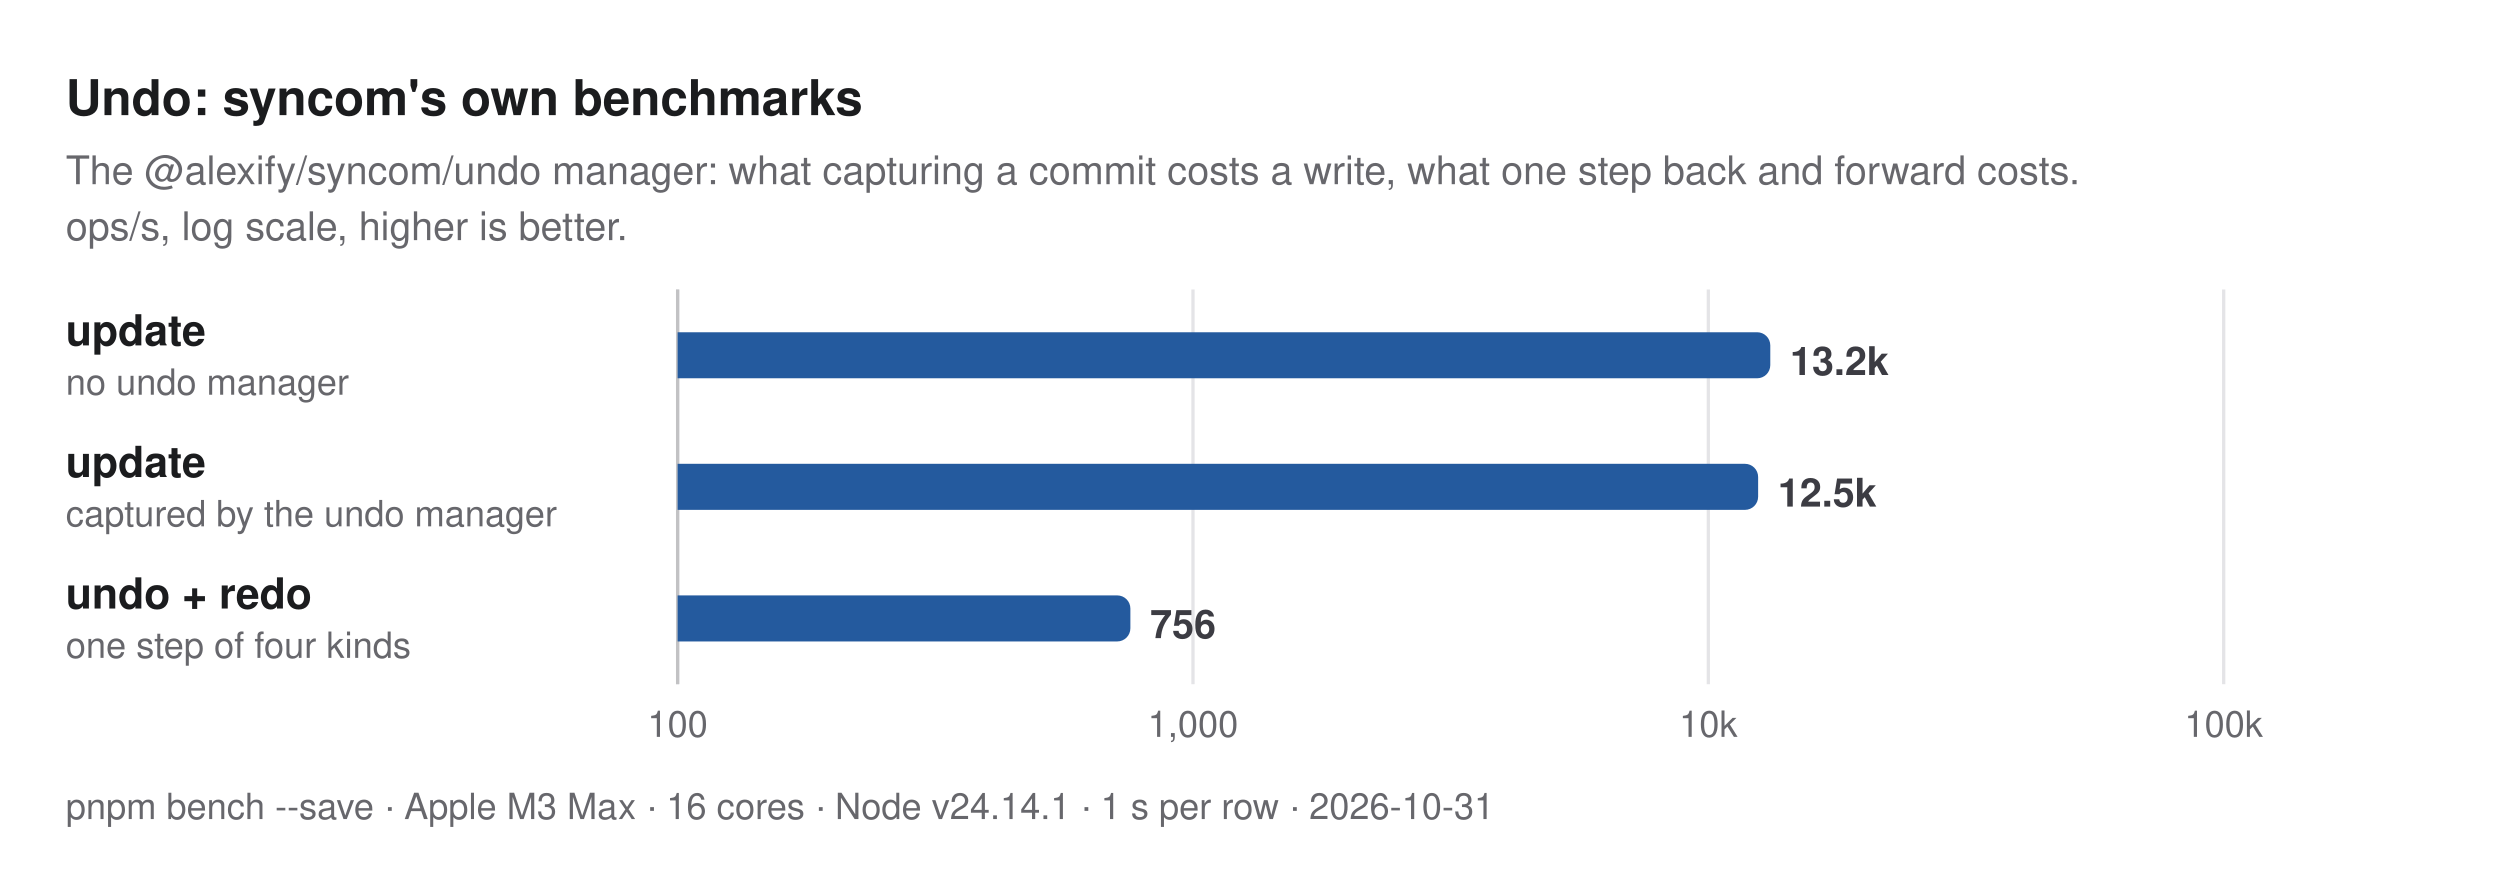
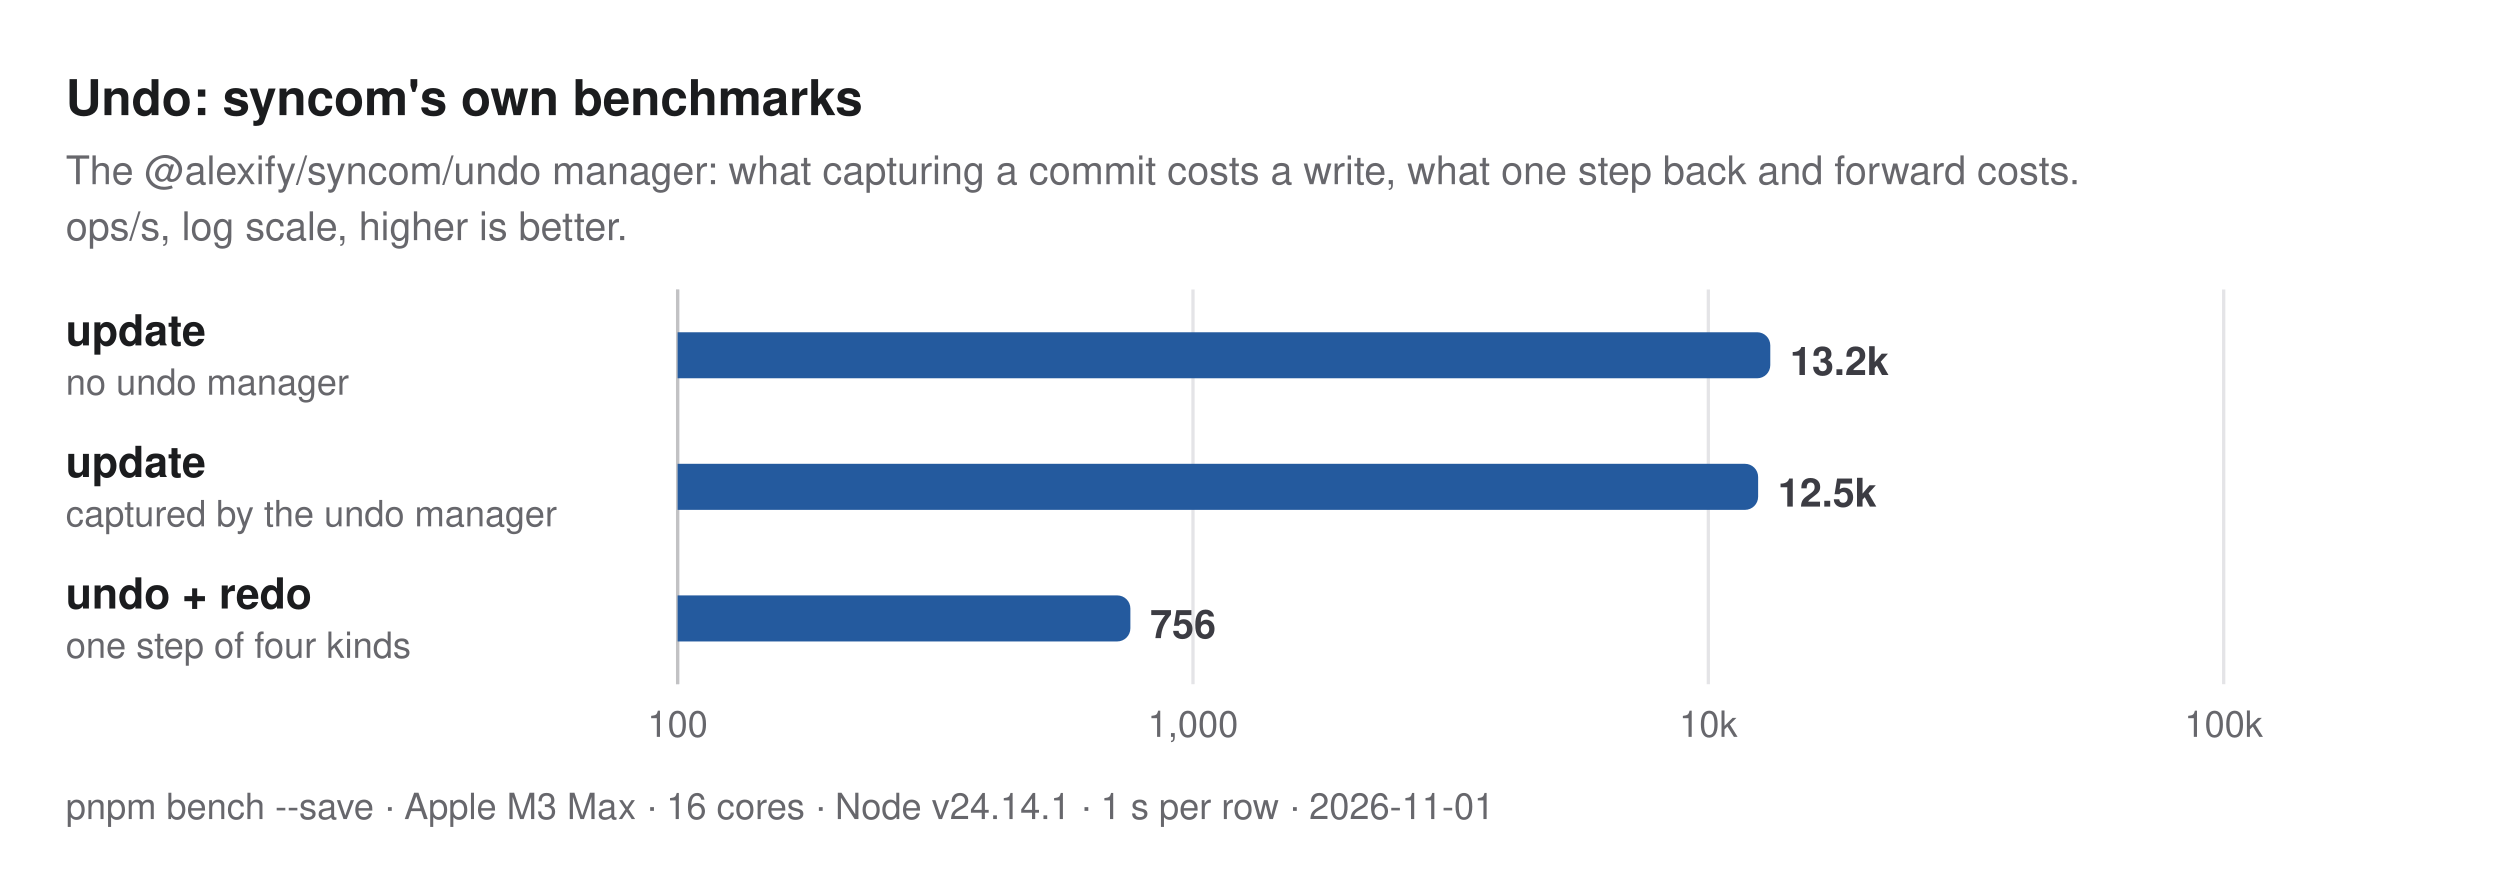
<svg xmlns="http://www.w3.org/2000/svg" width="760" height="268" viewBox="0 0 760 268" role="img" aria-label="Undo: syncom's own benchmarks. The @alexify/syncom/undo manager: what capturing a commit costs a write, what one step back and forward costs. ops/s, log scale, higher is better.">
  <style>
  text { font-family: -apple-system, BlinkMacSystemFont, "Segoe UI", Helvetica, Arial, sans-serif; }
  .title { font-size: 15px; font-weight: 700; fill: #1b1c1e; }
  .subtitle, .caption { font-size: 12px; fill: #67676c; }
  .caption { font-size: 11px; }
  .group { font-size: 11px; font-weight: 600; letter-spacing: 0.06em; fill: #67676c; }
  .label { font-size: 13px; font-weight: 600; fill: #1b1c1e; }
  .label.primary, .label.secondary { font-weight: 700; }
  .sublabel { font-size: 11px; fill: #67676c; }
  .value { font-size: 12px; font-weight: 600; fill: #3c3c43; font-variant-numeric: tabular-nums; }
  .value.small { font-size: 10px; }
  .legend { font-size: 11px; fill: #3c3c43; }
  .tick { font-size: 11px; fill: #67676c; font-variant-numeric: tabular-nums; }
  .grid { stroke: #e4e4e7; stroke-width: 1; }
  .axis { stroke: #c2c2c4; stroke-width: 1; }
  .ref { stroke: #67676c; stroke-width: 1; stroke-dasharray: 3 3; }
  .bar { fill: #c4c6cc; }
  .bar.primary { fill: #245a9e; }
  .bar.secondary { fill: #5e9be6; }
  @media (prefers-color-scheme: dark) {
    .title, .label { fill: #dfdfd6; }
    .subtitle, .caption, .group, .sublabel, .tick { fill: #98989f; }
    .value, .legend { fill: #c2c2c4; }
    .grid { stroke: #2e2e32; }
    .axis { stroke: #48484c; }
    .ref { stroke: #98989f; }
    .bar { fill: #46474e; }
    .bar.primary { fill: #8dbcf2; }
    .bar.secondary { fill: #3d7bd0; }
  }
</style>
  <text class="title" x="20" y="35">Undo: syncom's own benchmarks</text>
  <text class="subtitle" x="20" y="56">The @alexify/syncom/undo manager: what capturing a commit costs a write, what one step back and forward costs.</text>
  <text class="subtitle" x="20" y="73">ops/s, log scale, higher is better.</text>
  <line class="grid" x1="206" y1="88" x2="206" y2="208" />
  <text class="tick" x="206" y="224" text-anchor="middle">100</text>
  <line class="grid" x1="362.667" y1="88" x2="362.667" y2="208" />
  <text class="tick" x="362.667" y="224" text-anchor="middle">1,000</text>
  <line class="grid" x1="519.333" y1="88" x2="519.333" y2="208" />
  <text class="tick" x="519.333" y="224" text-anchor="middle">10k</text>
  <line class="grid" x1="676" y1="88" x2="676" y2="208" />
  <text class="tick" x="676" y="224" text-anchor="middle">100k</text>
  <line class="axis" x1="206" y1="88" x2="206" y2="208" />
  <g>
    <text class="label primary" x="20" y="105">update</text>
    <text class="sublabel" x="20" y="120">no undo manager</text>
    <path class="bar primary" d="M206,101H534.167A4,4 0 0 1 538.167,105V111A4,4 0 0 1 534.167,115H206Z" />
    <text class="value" x="544.167" y="114">13.2k</text>
  </g>
  <g>
    <text class="label primary" x="20" y="145">update</text>
    <text class="sublabel" x="20" y="160">captured by the undo manager</text>
    <path class="bar primary" d="M206,141H530.472A4,4 0 0 1 534.472,145V151A4,4 0 0 1 530.472,155H206Z" />
    <text class="value" x="540.472" y="154">12.5k</text>
  </g>
  <g>
    <text class="label primary" x="20" y="185">undo + redo</text>
    <text class="sublabel" x="20" y="200">one step of four kinds</text>
    <path class="bar primary" d="M206,181H339.635A4,4 0 0 1 343.635,185V191A4,4 0 0 1 339.635,195H206Z" />
    <text class="value" x="349.635" y="194">756</text>
  </g>
-   <text class="caption" x="20" y="249">pnpm bench --save · Apple M3 Max · 16 cores · Node v24.14.1 · 1 s per row · 2026-10-31</text>
+   <text class="caption" x="20" y="249">pnpm bench --save · Apple M3 Max · 16 cores · Node v24.14.1 · 1 s per row · 2026-11-01</text>
</svg>
